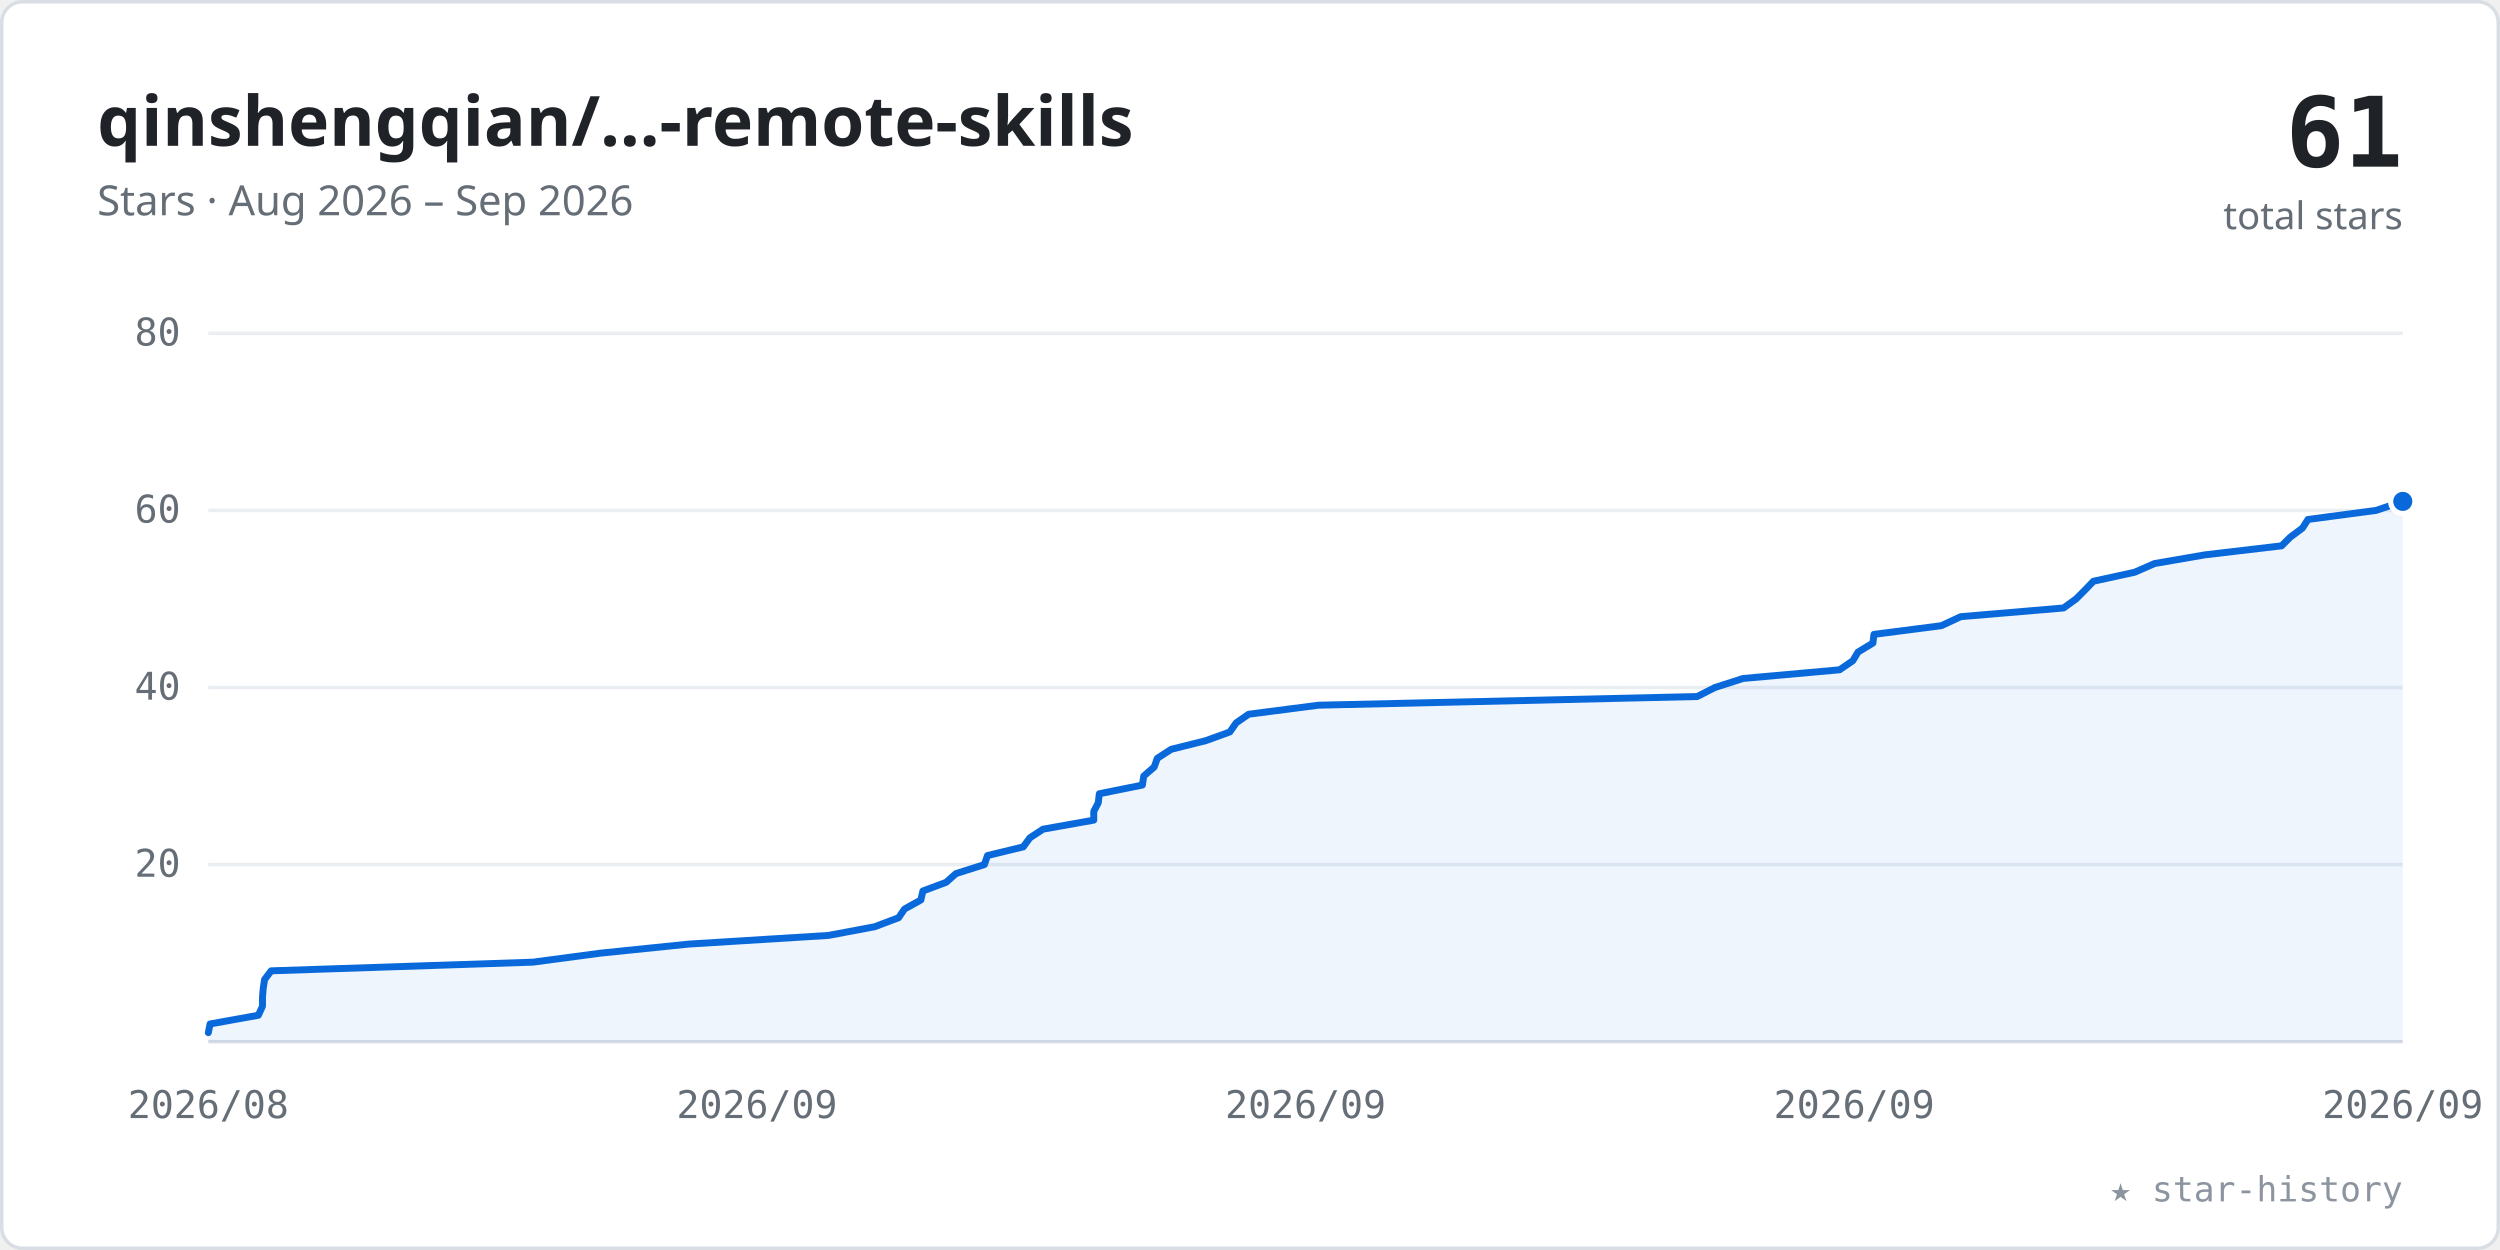
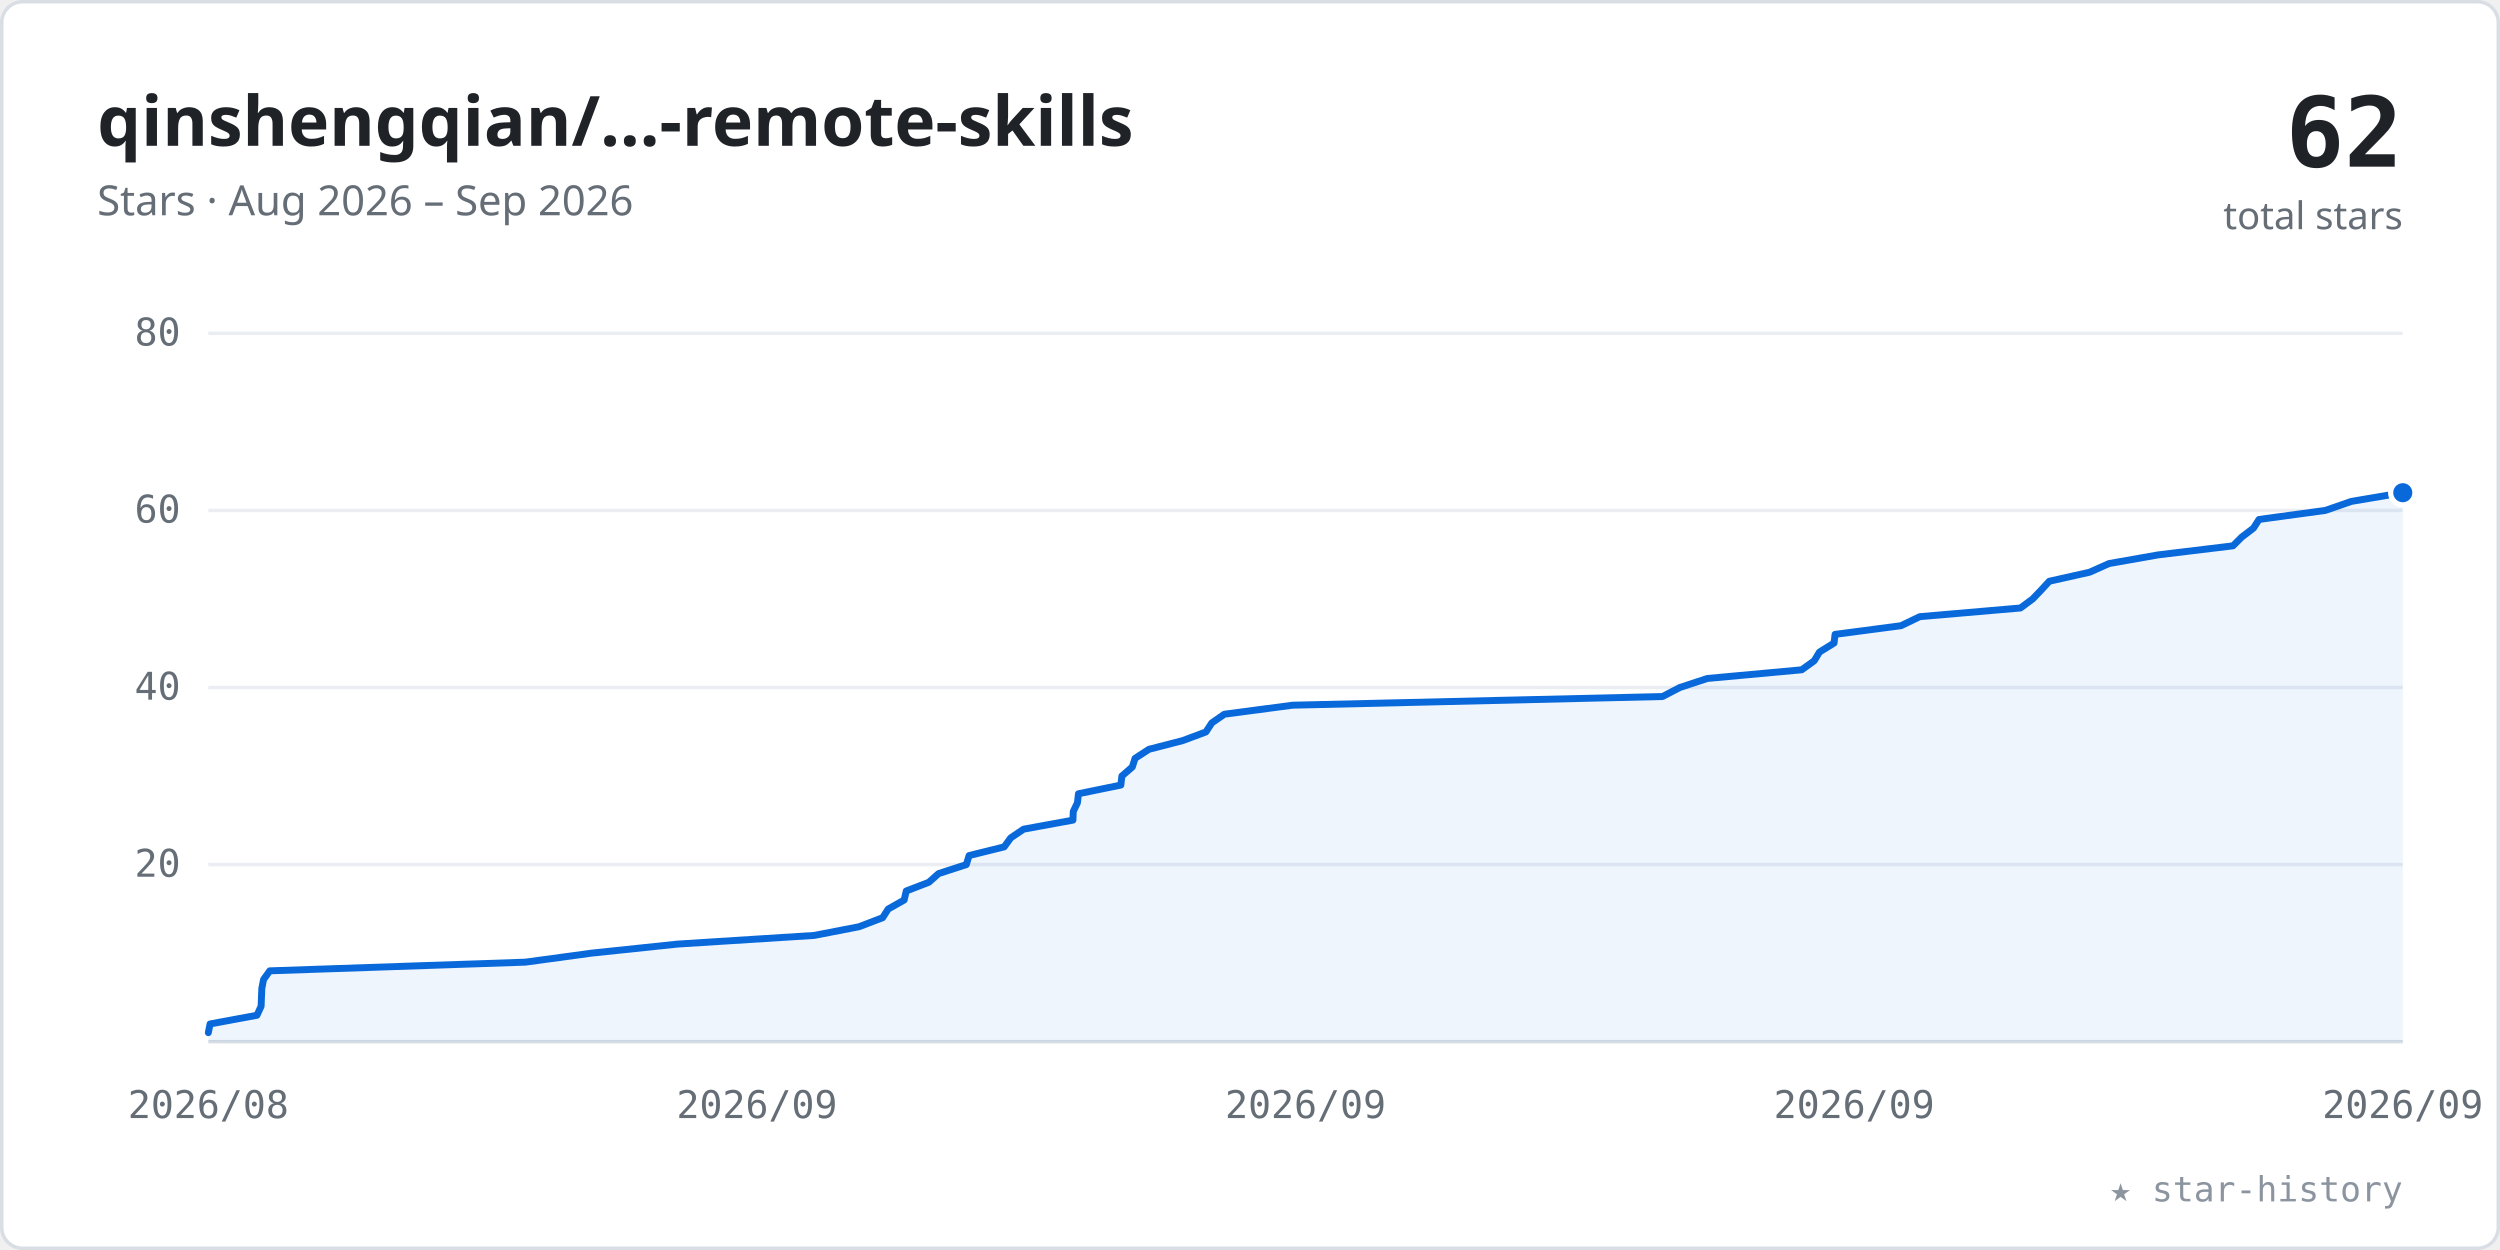
<svg xmlns="http://www.w3.org/2000/svg" viewBox="0 0 720 360" width="100%" role="img" font-family="-apple-system,BlinkMacSystemFont,'Segoe UI','Noto Sans',Helvetica,Arial,sans-serif">
  <style>.tk{font:11px ui-monospace,SFMono-Regular,Menlo,Consolas,monospace;fill:#656d76}</style>
  <rect x="0.5" y="0.5" width="719" height="359" rx="6" fill="#ffffff" stroke="#d8dee4" />
  <text x="28" y="42" font-size="20" font-weight="600" fill="#1f2328">qinshengqian/…-remote-skills</text>
  <text x="28" y="62" font-size="12" fill="#656d76">Stars · Aug 2026 – Sep 2026</text>
-   <text x="692" y="48" text-anchor="end" font-size="28" font-weight="700" fill="#1f2328" font-family="ui-monospace,SFMono-Regular,Menlo,Consolas,monospace">61</text>
+   <text x="692" y="48" text-anchor="end" font-size="28" font-weight="700" fill="#1f2328" font-family="ui-monospace,SFMono-Regular,Menlo,Consolas,monospace">62</text>
  <text x="692" y="66" text-anchor="end" font-size="11" fill="#656d76">total stars</text>
  <line x1="60" y1="249.0" x2="692" y2="249.0" stroke="#eaeef2" stroke-width="1" />
  <text x="52" y="252.5" text-anchor="end" class="tk">20</text>
  <line x1="60" y1="198.0" x2="692" y2="198.0" stroke="#eaeef2" stroke-width="1" />
  <text x="52" y="201.5" text-anchor="end" class="tk">40</text>
  <line x1="60" y1="147.0" x2="692" y2="147.0" stroke="#eaeef2" stroke-width="1" />
  <text x="52" y="150.5" text-anchor="end" class="tk">60</text>
  <line x1="60" y1="96.0" x2="692" y2="96.0" stroke="#eaeef2" stroke-width="1" />
  <text x="52" y="99.5" text-anchor="end" class="tk">80</text>
  <line x1="60" y1="300" x2="692" y2="300" stroke="#d8dee4" stroke-width="1" />
  <text x="60.0" y="322" text-anchor="middle" class="tk">2026/08</text>
  <text x="218.0" y="322" text-anchor="middle" class="tk">2026/09</text>
  <text x="376.0" y="322" text-anchor="middle" class="tk">2026/09</text>
  <text x="534.0" y="322" text-anchor="middle" class="tk">2026/09</text>
  <text x="692.0" y="322" text-anchor="middle" class="tk">2026/09</text>
-   <polygon points="60.0,300 60.0,297.4 60.0,297.4 60.5,294.9 74.4,292.4 75.6,289.8 75.6,287.2 75.8,284.7 76.2,282.1 78.1,279.6 153.5,277.1 173.0,274.5 198.3,271.9 238.6,269.4 251.9,266.9 258.8,264.3 260.5,261.8 265.2,259.2 265.2,259.2 265.8,256.6 272.5,254.1 275.3,251.6 283.5,249.0 284.4,246.4 294.7,243.9 296.6,241.3 300.4,238.8 315.0,236.2 315.0,233.7 316.3,231.2 316.6,228.6 329.0,226.1 329.4,223.5 332.4,220.9 332.4,220.9 333.3,218.4 337.3,215.8 347.3,213.3 354.2,210.8 356.0,208.2 359.6,205.7 379.7,203.1 488.8,200.6 493.9,198.0 502.0,195.4 529.8,192.9 533.6,190.3 535.1,187.8 539.4,185.2 539.7,182.7 539.7,182.7 559.1,180.2 564.7,177.6 594.3,175.1 597.9,172.5 600.5,169.9 602.9,167.4 614.8,164.8 620.5,162.3 635.0,159.8 657.1,157.2 659.6,154.7 663.1,152.1 664.7,149.6 684.3,147.0 692.0,144.4 692.0,300" fill="#0969da" fill-opacity="0.07" />
-   <polyline points="60.0,297.4 60.0,297.4 60.5,294.9 74.4,292.4 75.6,289.8 75.6,287.2 75.8,284.7 76.2,282.1 78.1,279.6 153.5,277.1 173.0,274.5 198.3,271.9 238.6,269.4 251.9,266.9 258.8,264.3 260.5,261.8 265.2,259.2 265.2,259.2 265.8,256.6 272.5,254.1 275.3,251.6 283.5,249.0 284.4,246.4 294.7,243.9 296.6,241.3 300.4,238.8 315.0,236.2 315.0,233.7 316.3,231.2 316.6,228.6 329.0,226.1 329.4,223.5 332.4,220.9 332.4,220.9 333.3,218.4 337.3,215.8 347.3,213.3 354.2,210.8 356.0,208.2 359.6,205.7 379.7,203.1 488.8,200.6 493.9,198.0 502.0,195.4 529.8,192.9 533.6,190.3 535.1,187.8 539.4,185.2 539.7,182.7 539.7,182.7 559.1,180.2 564.7,177.6 594.3,175.1 597.9,172.5 600.5,169.9 602.9,167.4 614.8,164.8 620.5,162.3 635.0,159.8 657.1,157.2 659.6,154.7 663.1,152.1 664.7,149.6 684.3,147.0 692.0,144.4" fill="none" stroke="#0969da" stroke-width="2" stroke-linecap="round" stroke-linejoin="round" />
-   <circle cx="692.0" cy="144.4" r="3.5" fill="#0969da" stroke="#ffffff" stroke-width="1.5" />
+   <polygon points="60.0,300 60.0,297.4 60.0,297.4 60.5,294.9 74.0,292.4 75.2,289.8 75.3,287.2 75.4,284.7 75.9,282.1 77.7,279.6 151.3,277.1 170.4,274.5 195.1,271.9 234.5,269.4 247.4,266.9 254.2,264.3 255.8,261.8 260.4,259.2 261.0,256.6 267.5,254.1 270.3,251.6 278.3,249.0 279.1,246.4 279.1,246.4 289.2,243.9 291.1,241.3 294.8,238.8 309.0,236.2 309.1,233.7 310.3,231.2 310.6,228.6 322.8,226.1 323.1,223.5 326.1,220.9 326.9,218.4 330.9,215.8 340.6,213.3 347.3,210.8 349.0,208.2 352.6,205.7 372.2,203.1 478.8,200.6 483.8,198.0 491.7,195.4 491.7,195.4 518.9,192.9 522.5,190.3 524.0,187.8 528.2,185.2 528.5,182.7 547.5,180.2 552.9,177.6 581.9,175.1 585.4,172.5 587.9,169.9 590.2,167.4 601.8,164.8 607.4,162.3 621.6,159.8 643.1,157.2 645.6,154.7 649.0,152.1 650.6,149.6 669.7,147.0 677.2,144.4 692.0,141.9 692.0,300" fill="#0969da" fill-opacity="0.07" />
+   <polyline points="60.0,297.4 60.0,297.4 60.5,294.9 74.0,292.4 75.2,289.8 75.3,287.2 75.4,284.7 75.9,282.1 77.7,279.6 151.3,277.1 170.4,274.5 195.1,271.9 234.5,269.4 247.4,266.9 254.2,264.3 255.8,261.8 260.4,259.2 261.0,256.6 267.5,254.1 270.3,251.6 278.3,249.0 279.1,246.4 279.1,246.4 289.2,243.9 291.1,241.3 294.8,238.8 309.0,236.2 309.1,233.7 310.3,231.2 310.6,228.6 322.8,226.1 323.1,223.5 326.1,220.9 326.9,218.4 330.9,215.8 340.6,213.3 347.3,210.8 349.0,208.2 352.6,205.7 372.2,203.1 478.8,200.6 483.8,198.0 491.7,195.4 491.7,195.4 518.9,192.9 522.5,190.3 524.0,187.8 528.2,185.2 528.5,182.7 547.5,180.2 552.9,177.6 581.9,175.1 585.4,172.5 587.9,169.9 590.2,167.4 601.8,164.8 607.4,162.3 621.6,159.8 643.1,157.2 645.6,154.7 649.0,152.1 650.6,149.6 669.7,147.0 677.2,144.4 692.0,141.9" fill="none" stroke="#0969da" stroke-width="2" stroke-linecap="round" stroke-linejoin="round" />
+   <circle cx="692.0" cy="141.9" r="3.5" fill="#0969da" stroke="#ffffff" stroke-width="1.5" />
  <text x="692" y="346" text-anchor="end" font-size="10" fill="#8c959f" font-family="ui-monospace,SFMono-Regular,Menlo,Consolas,monospace">★ star-history</text>
</svg>
